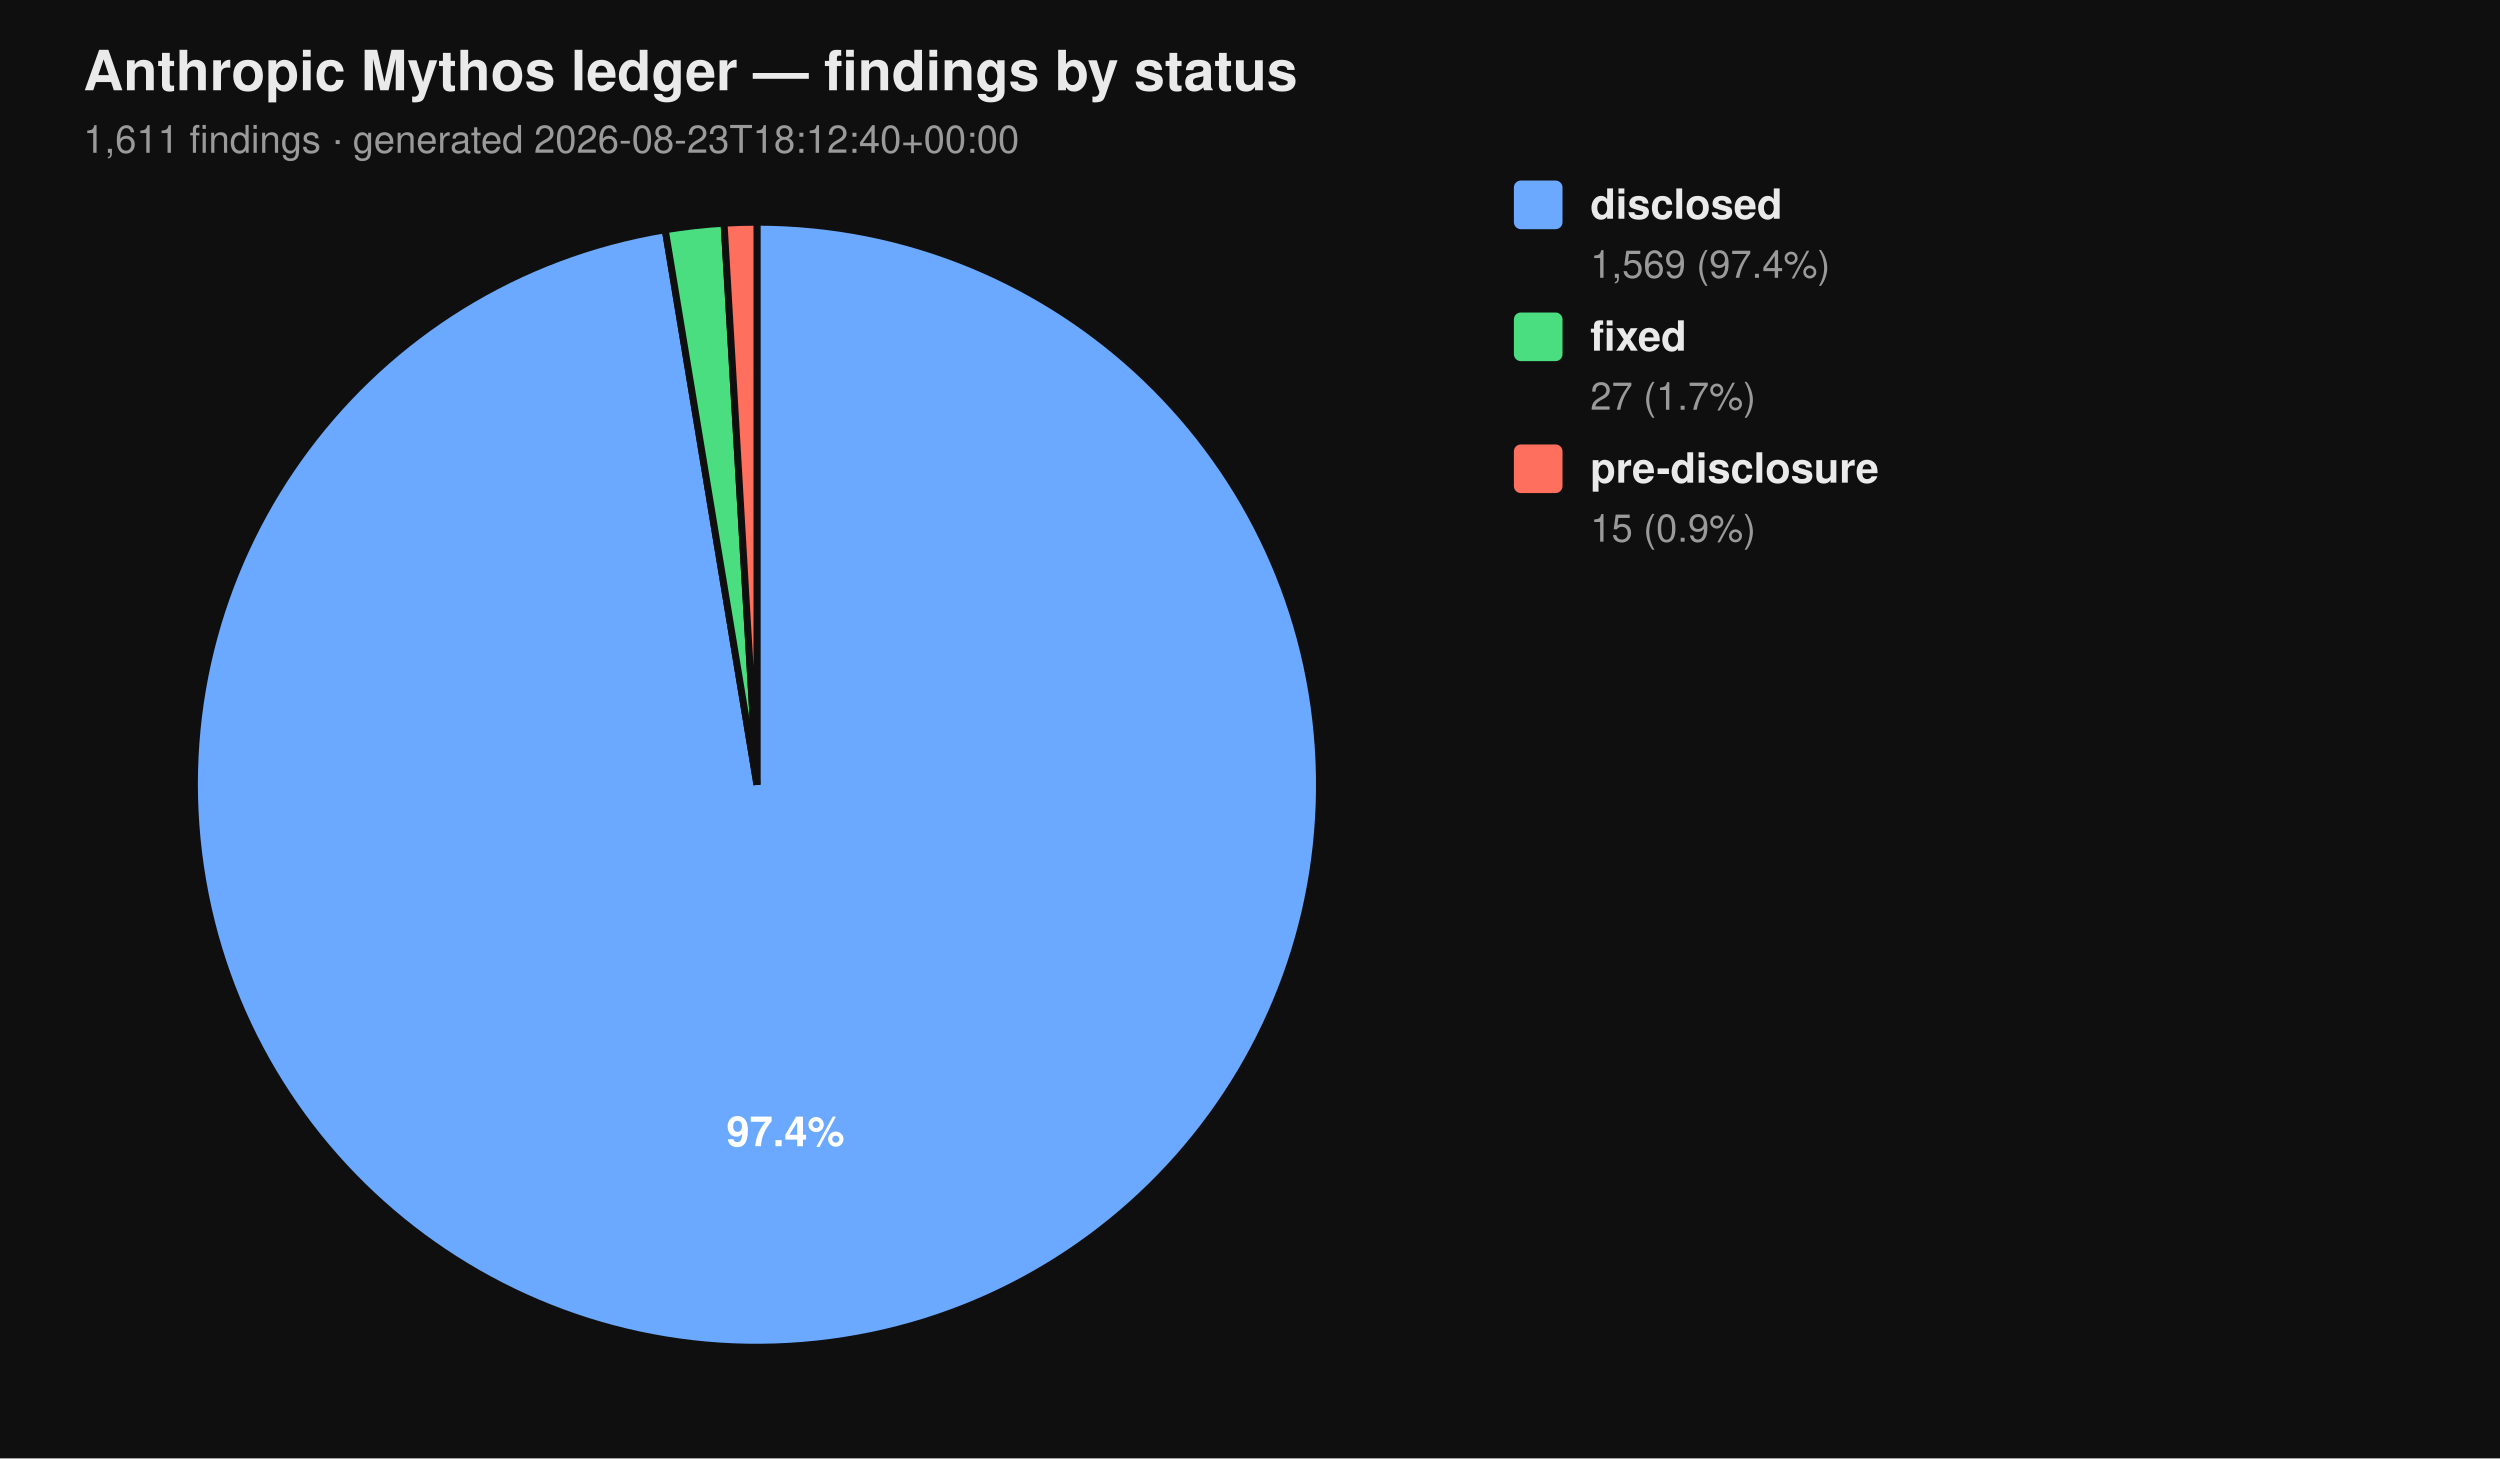
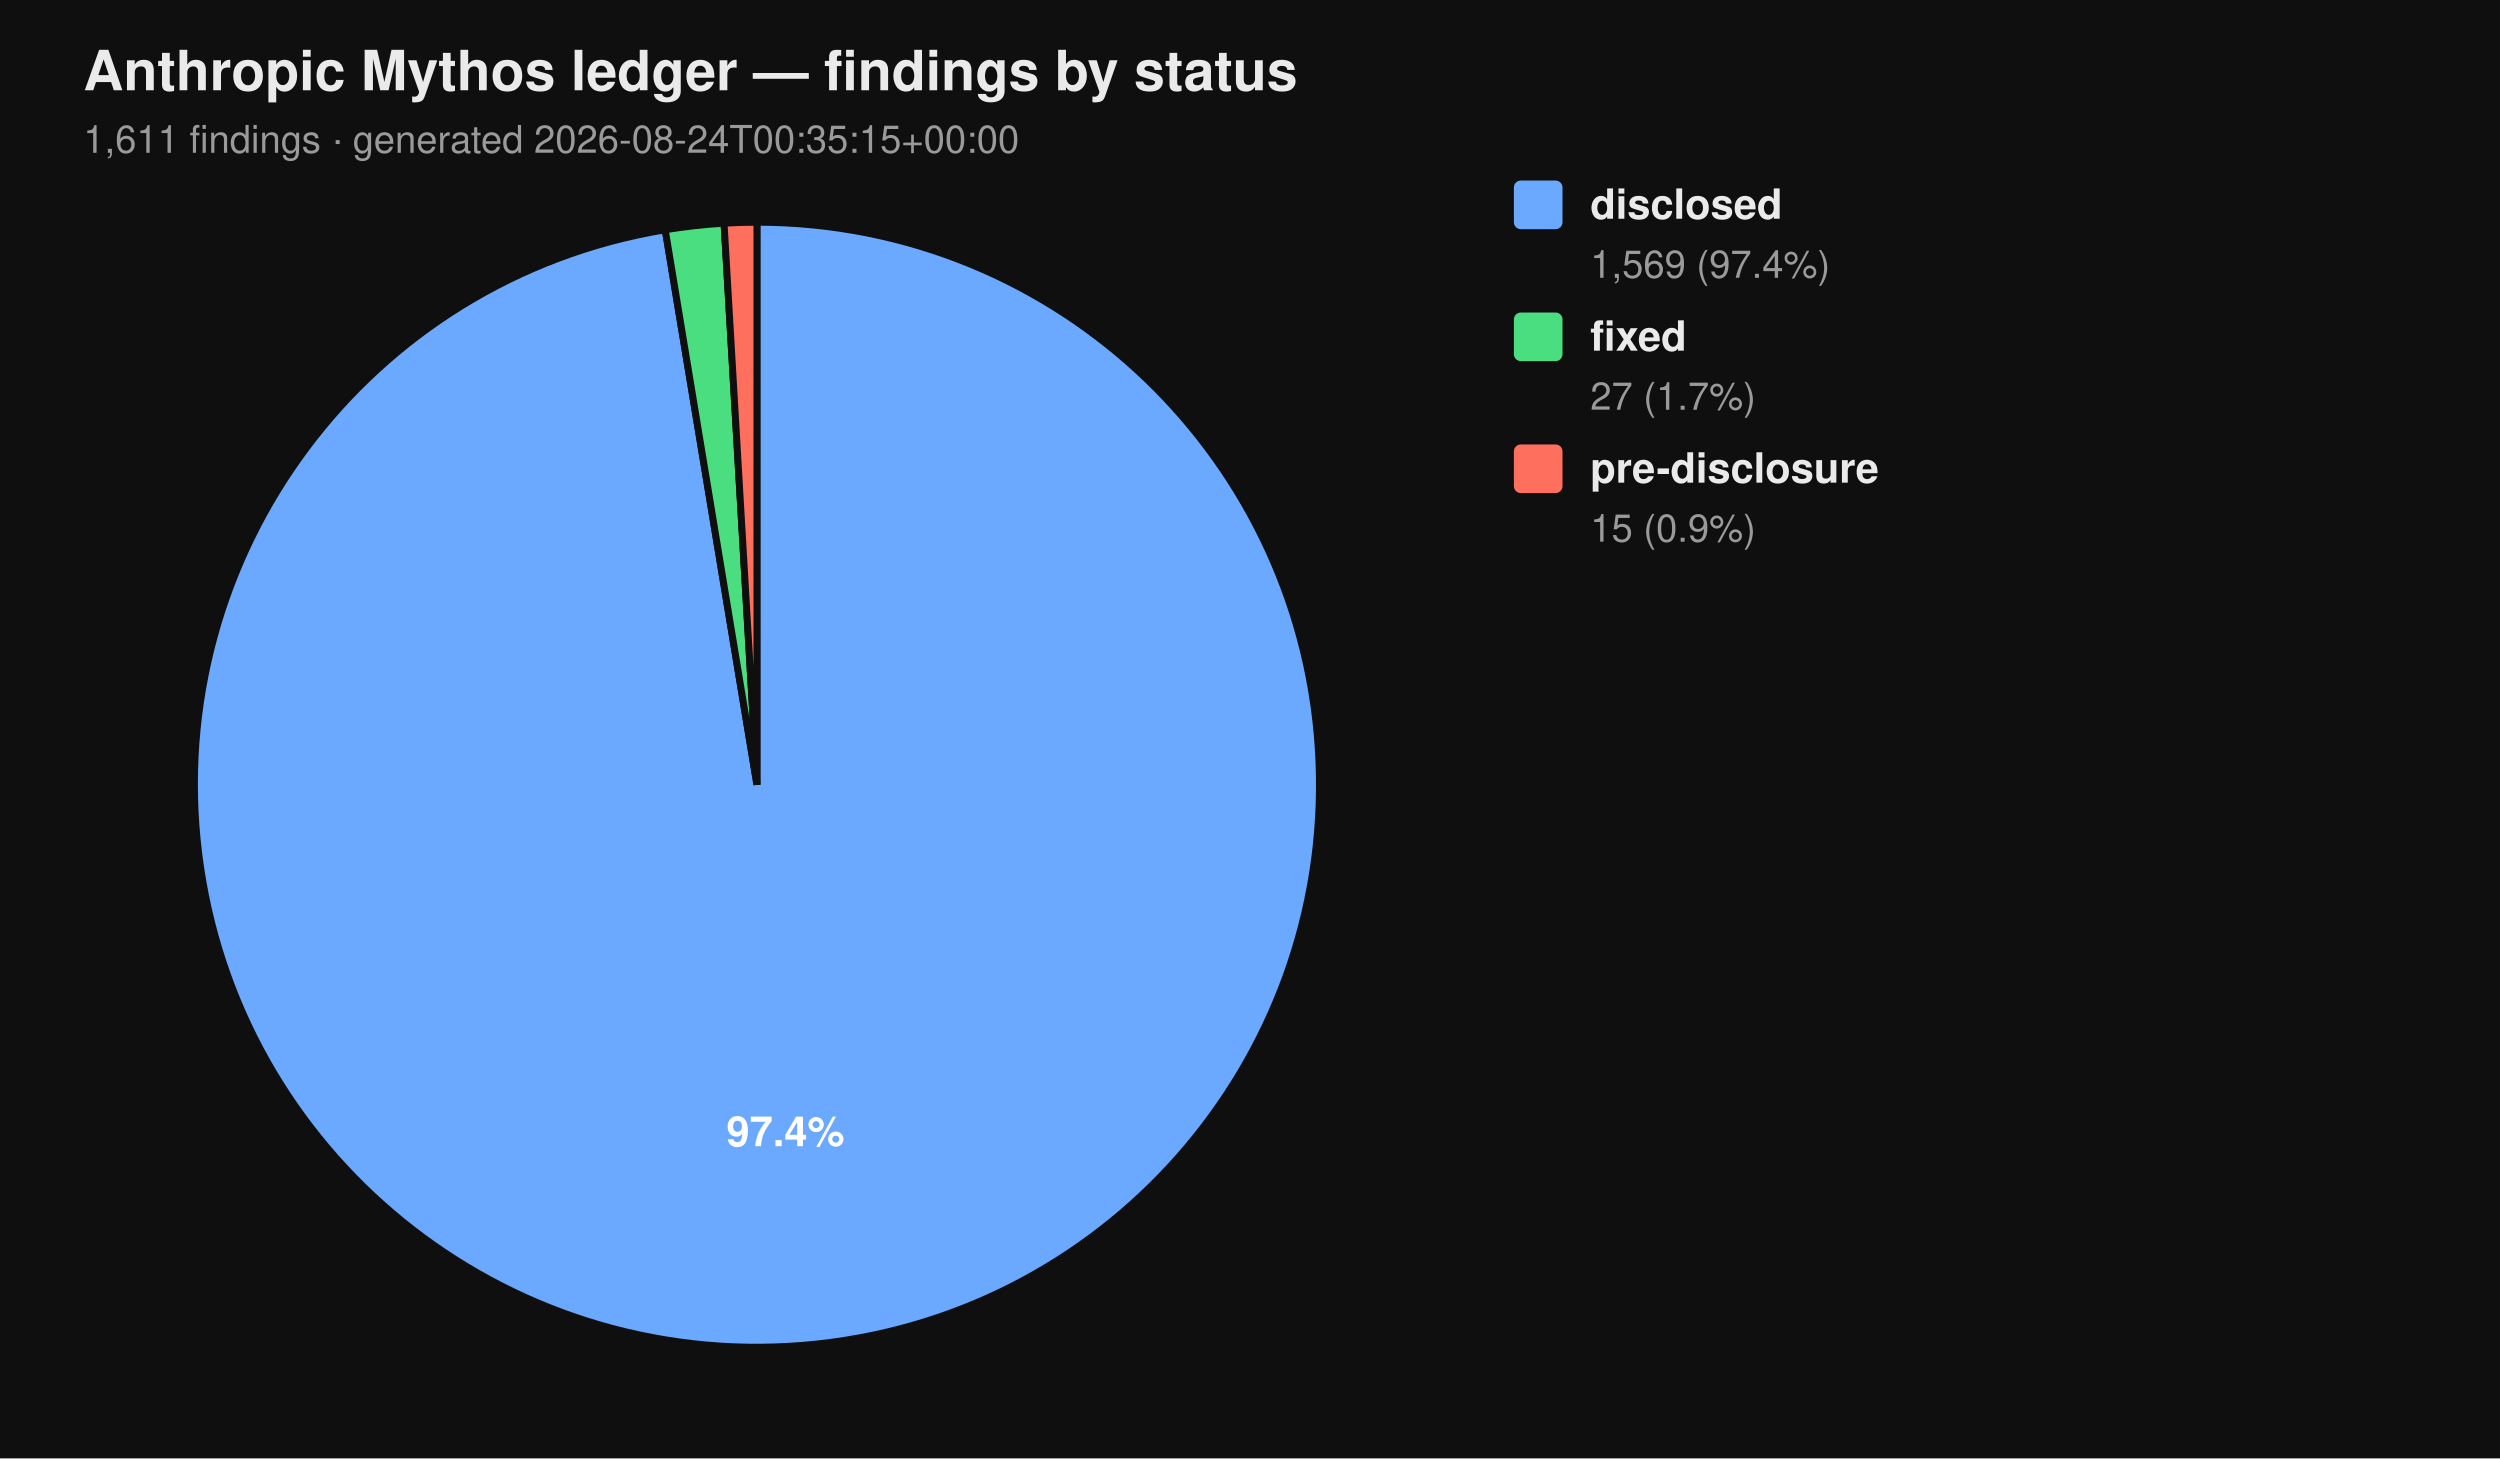
<svg xmlns="http://www.w3.org/2000/svg" viewBox="0 0 720 420" width="720" height="420" font-family="-apple-system, BlinkMacSystemFont, 'Segoe UI', Helvetica, Arial, sans-serif">
  <rect width="100%" height="100%" fill="#0f0f0f" />
  <text x="24" y="26" fill="#eaeaea" font-size="16" font-weight="700">Anthropic Mythos ledger — findings by status</text>
-   <text x="24" y="44" fill="#9a9a9a" font-size="11">1,611 findings  ·  generated 2026-08-23T18:12:40+00:00</text>
+   <text x="24" y="44" fill="#9a9a9a" font-size="11">1,611 findings  ·  generated 2026-08-24T00:35:15+00:00</text>
  <path d="M 218.00 226.00 L 218.00 64.00 A 162.00 162.00 0 1 1 191.58 66.17 Z" fill="#6aa9ff" stroke="#0f0f0f" stroke-width="2" />
  <path d="M 218.00 226.00 L 191.58 66.17 A 162.00 162.00 0 0 1 208.53 64.28 Z" fill="#4ade80" stroke="#0f0f0f" stroke-width="2" />
  <path d="M 218.00 226.00 L 208.53 64.28 A 162.00 162.00 0 0 1 218.00 64.00 Z" fill="#ff6f5e" stroke="#0f0f0f" stroke-width="2" />
  <text x="226.22" y="330.10" text-anchor="middle" fill="#ffffff" font-size="12" font-weight="700">97.4%</text>
  <rect x="436" y="52" width="14" height="14" rx="2" ry="2" fill="#6aa9ff" />
  <text x="458" y="63" fill="#eaeaea" font-size="12" font-weight="600">disclosed</text>
  <text x="458" y="80" fill="#9a9a9a" font-size="11">1,569 (97.4%)</text>
  <rect x="436" y="90" width="14" height="14" rx="2" ry="2" fill="#4ade80" />
  <text x="458" y="101" fill="#eaeaea" font-size="12" font-weight="600">fixed</text>
  <text x="458" y="118" fill="#9a9a9a" font-size="11">27 (1.7%)</text>
  <rect x="436" y="128" width="14" height="14" rx="2" ry="2" fill="#ff6f5e" />
  <text x="458" y="139" fill="#eaeaea" font-size="12" font-weight="600">pre-disclosure</text>
  <text x="458" y="156" fill="#9a9a9a" font-size="11">15 (0.9%)</text>
</svg>
